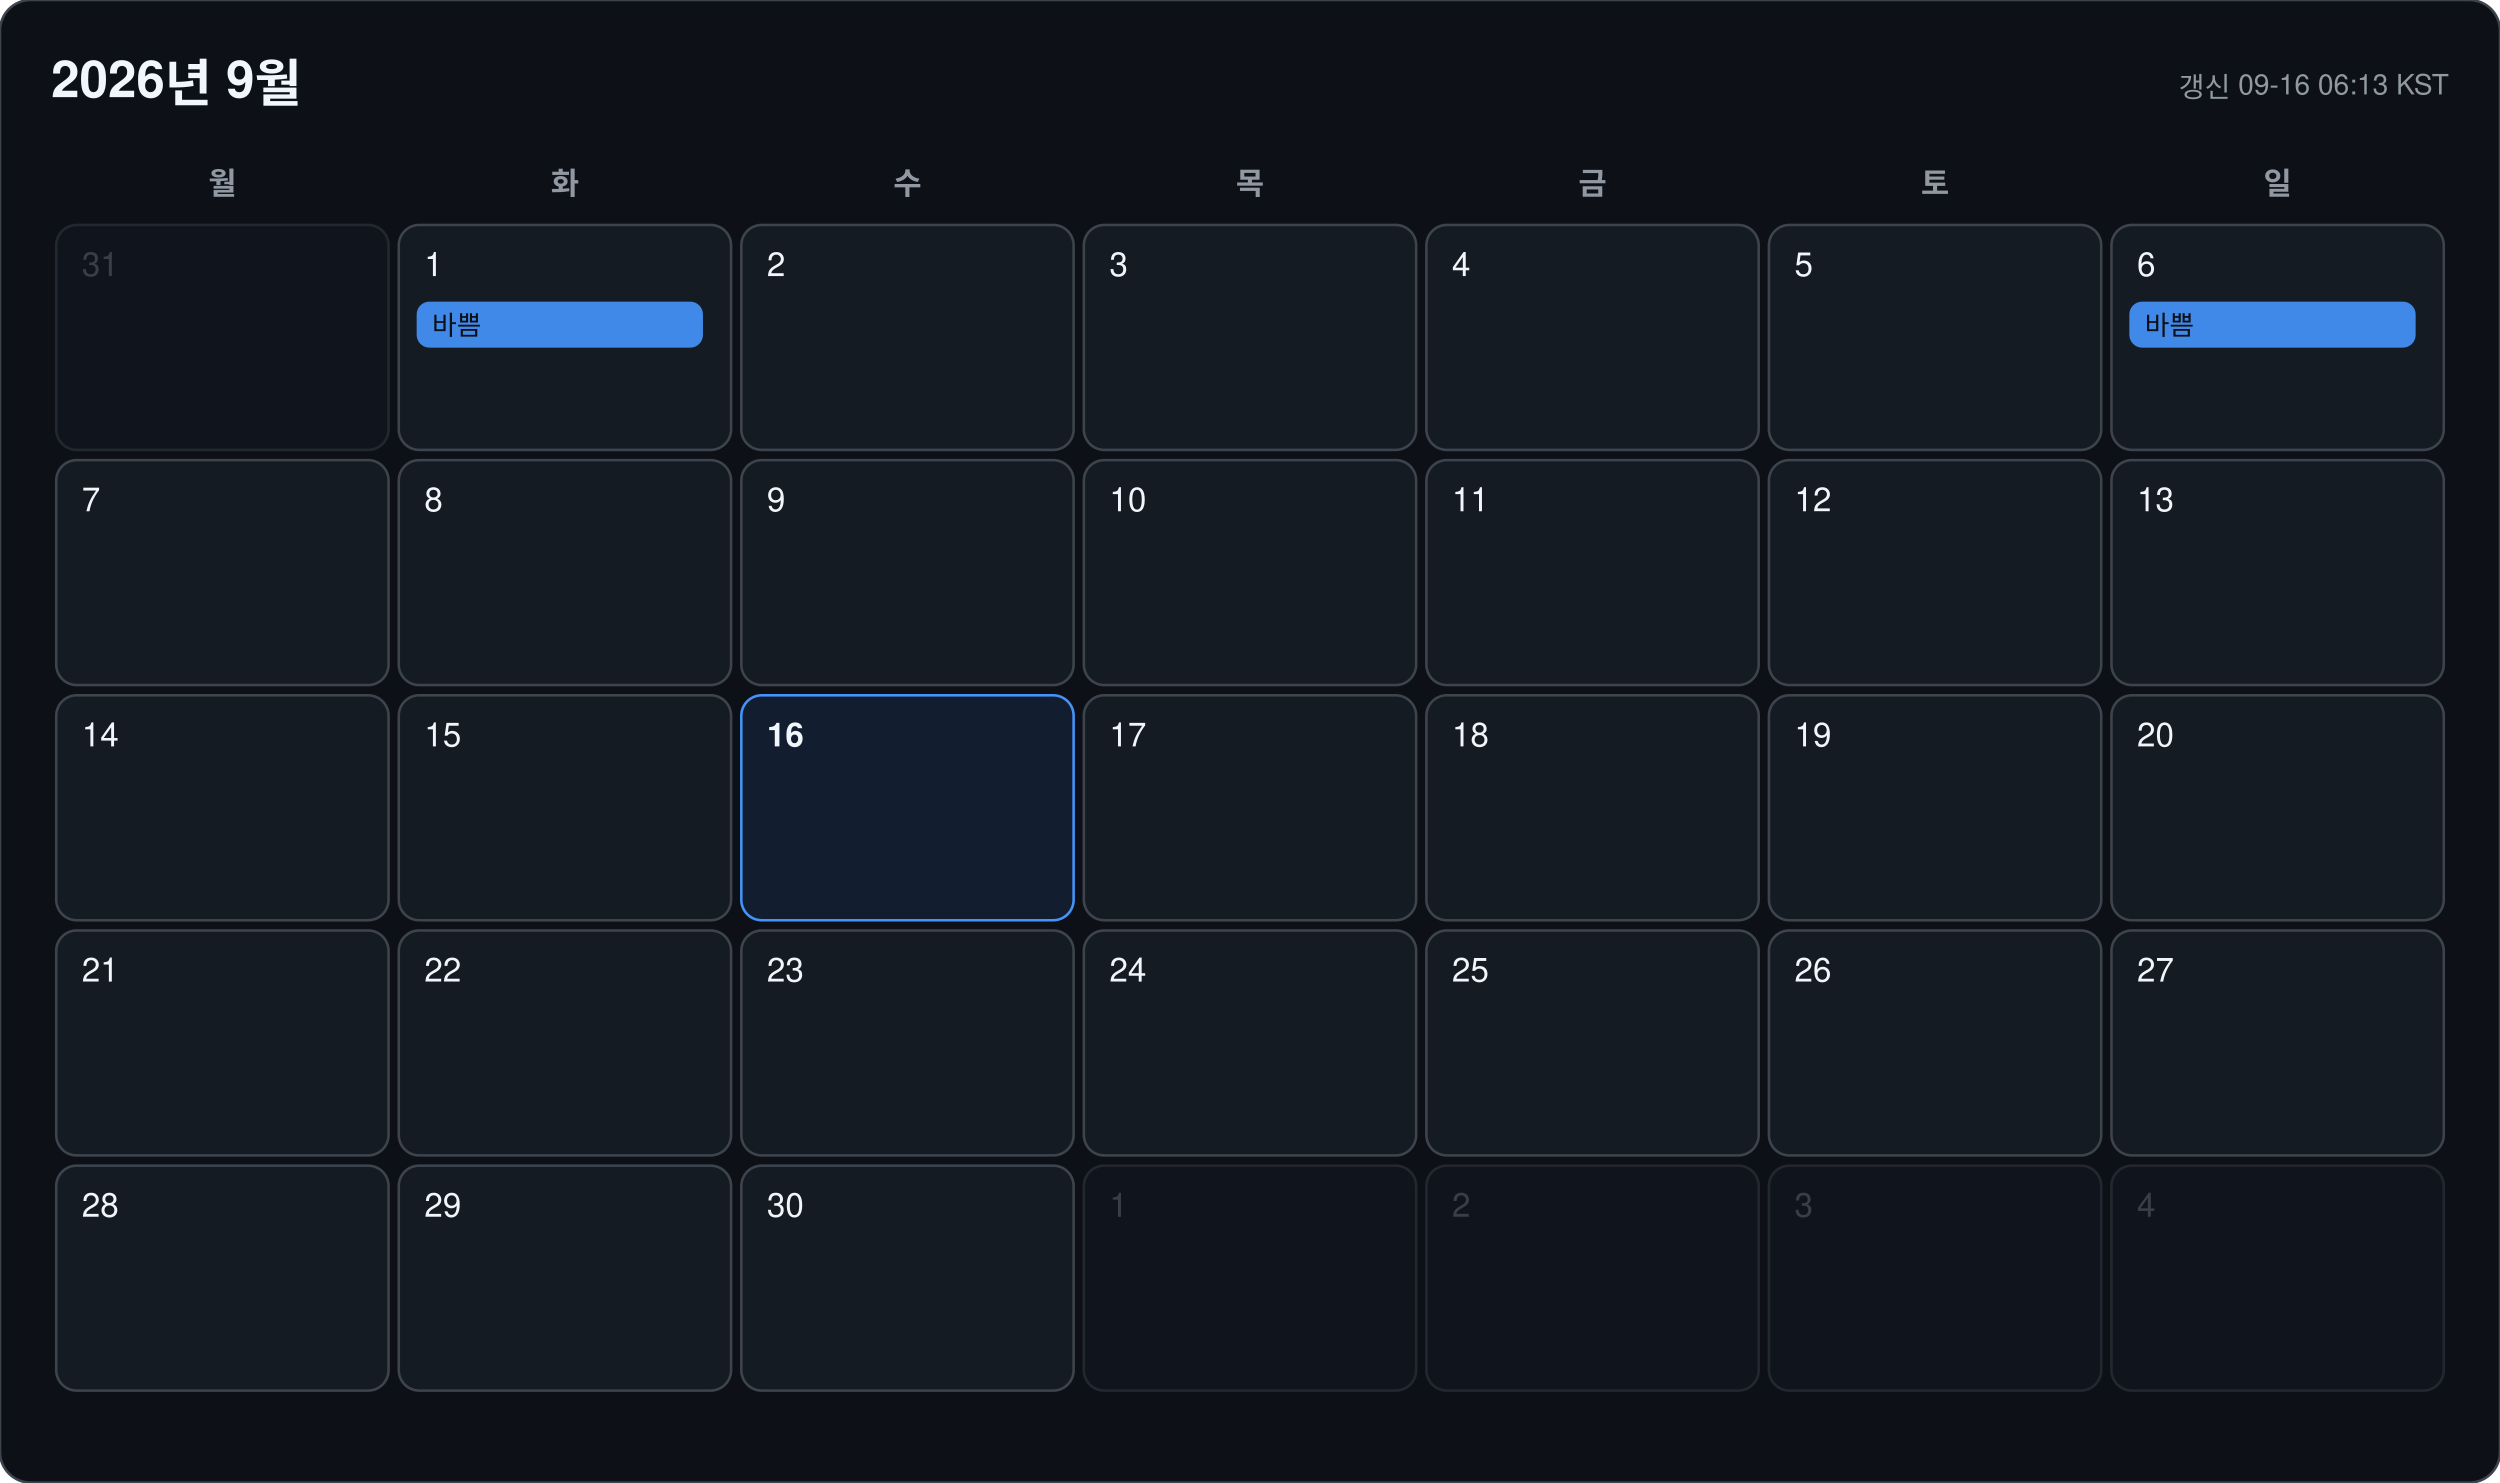
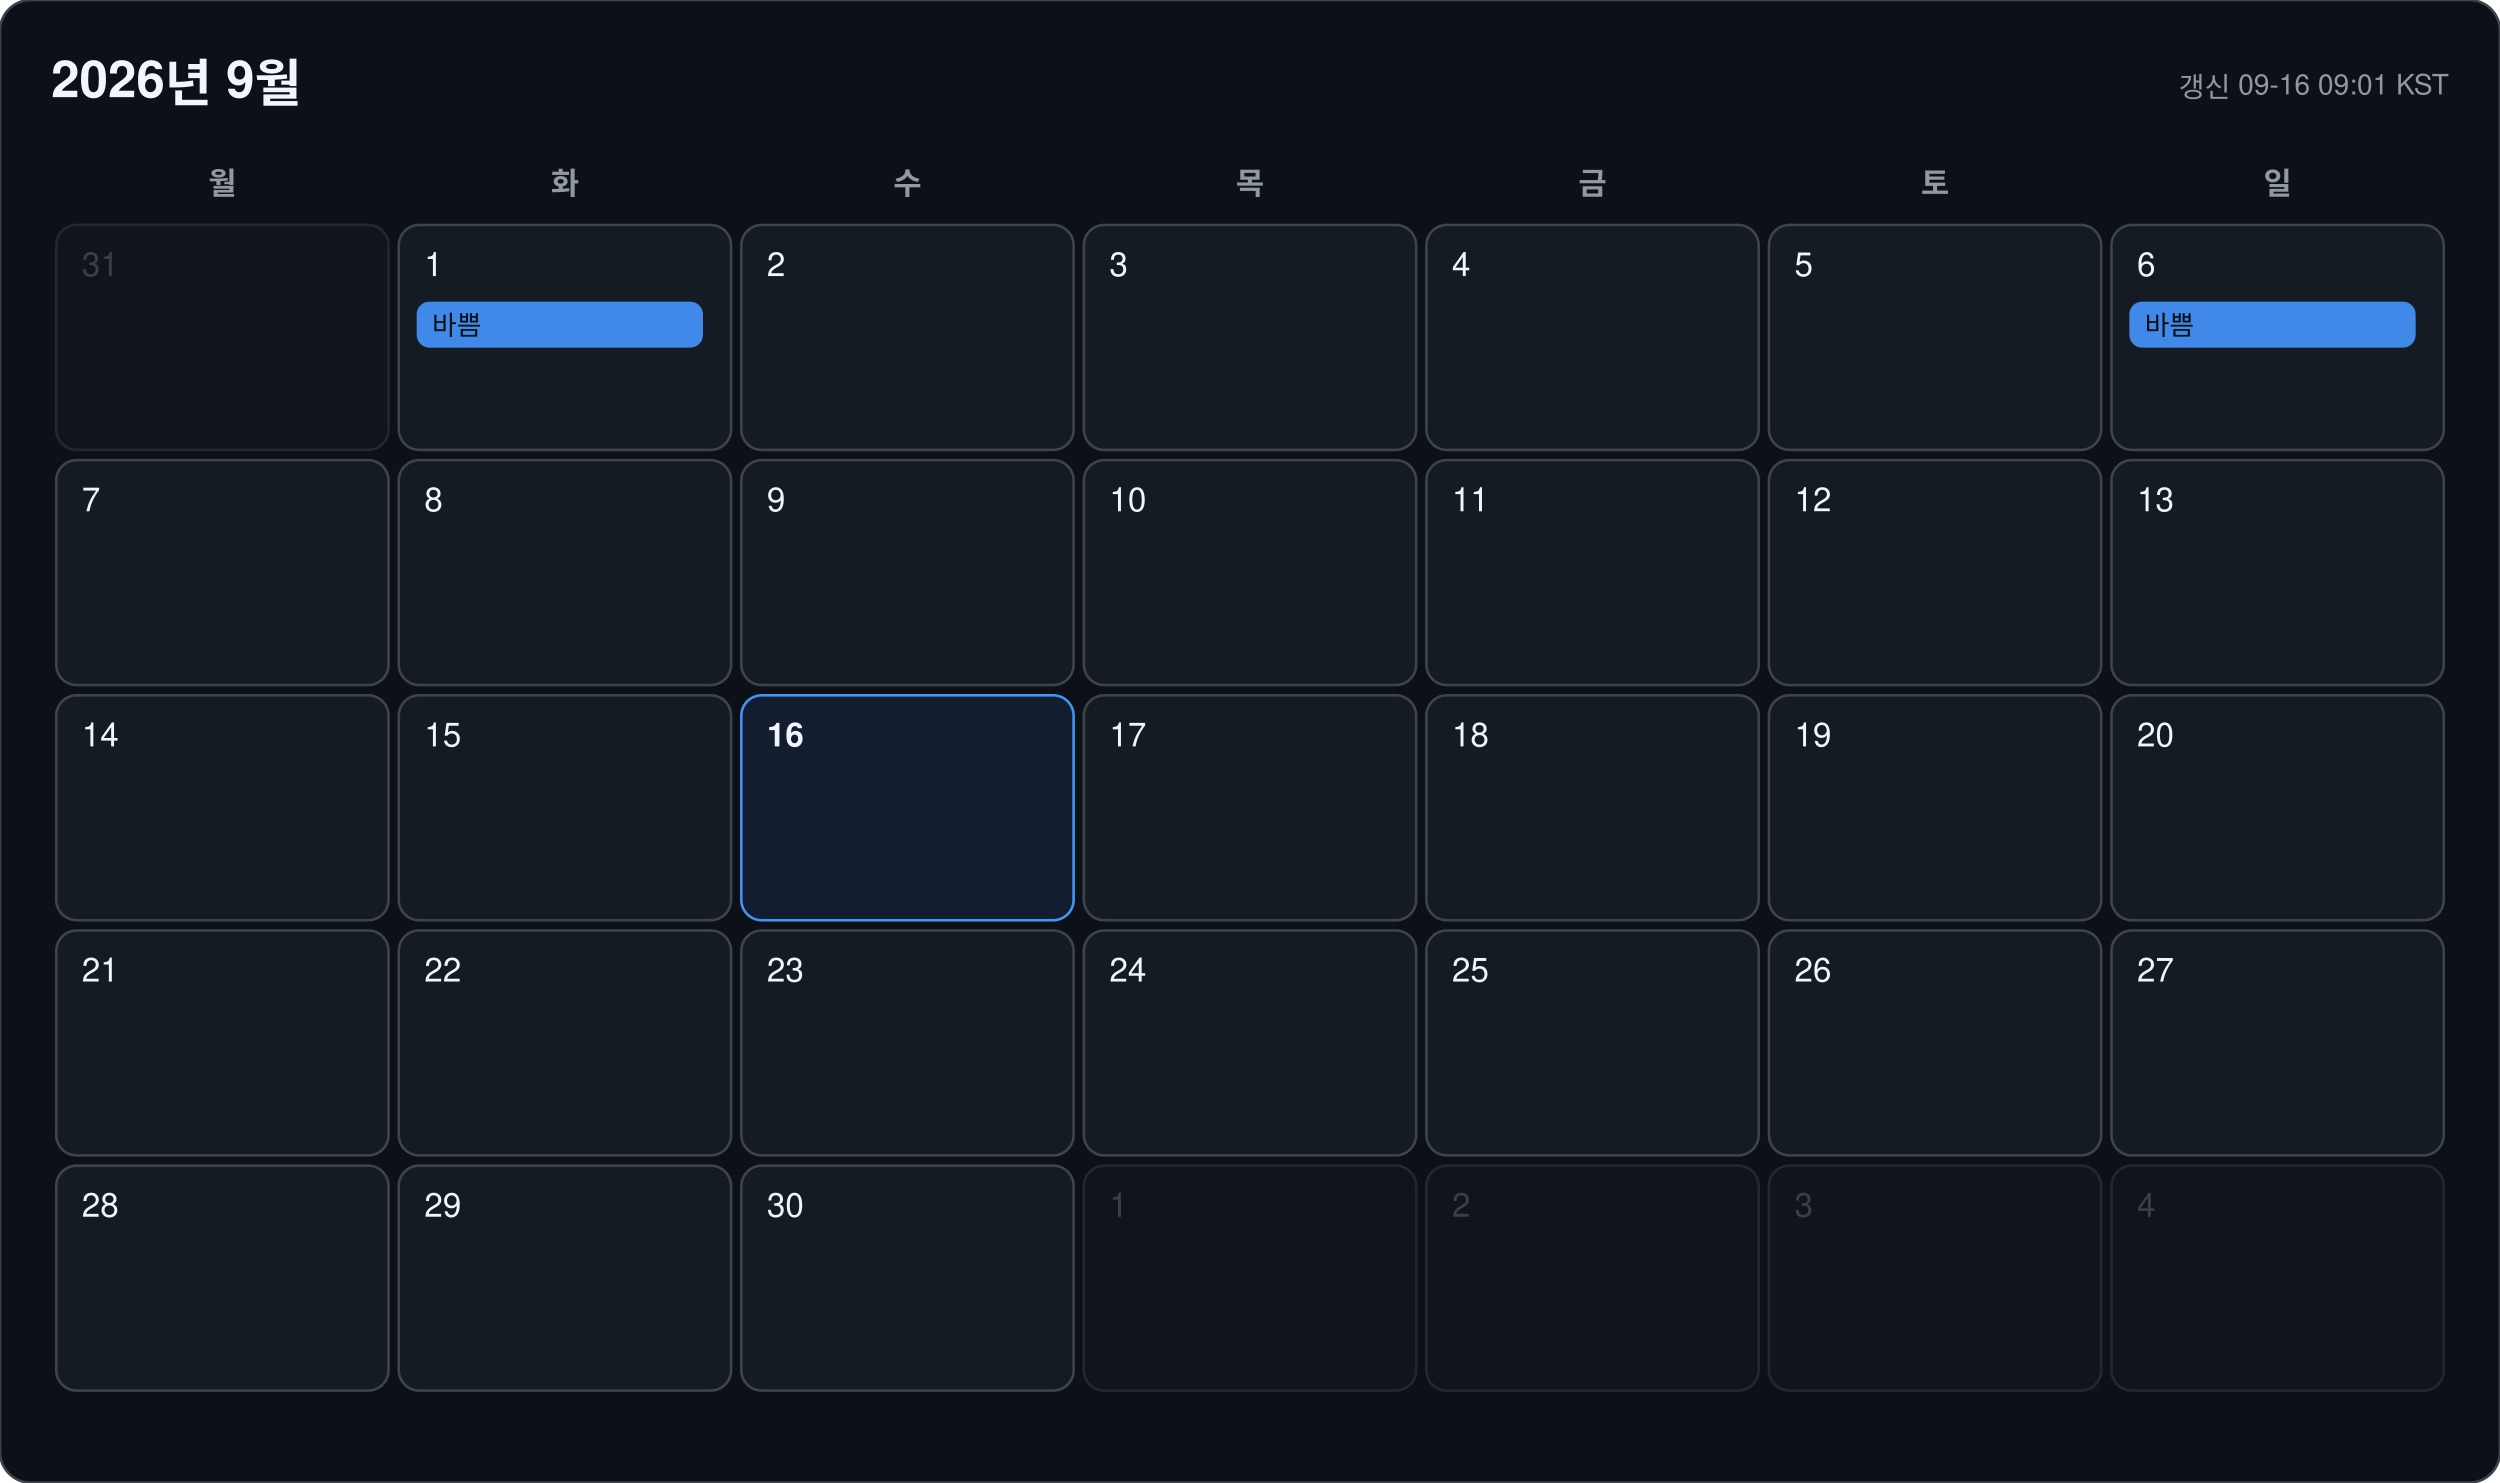
<svg xmlns="http://www.w3.org/2000/svg" width="978" height="580" viewBox="0 0 978 580" font-family="-apple-system, BlinkMacSystemFont, 'Segoe UI', 'Malgun Gothic', 'Apple SD Gothic Neo', 'Noto Sans KR', Helvetica, Arial, sans-serif">
  <rect width="978" height="580" rx="12" fill="#0d1117" stroke="#3d444d" />
  <text x="20" y="38" font-size="20" font-weight="700" fill="#f0f6fc">2026년 9월</text>
-   <text x="958" y="38" font-size="11" text-anchor="end" fill="#9198a1">갱신 09-16 06:13 KST</text>
+   <text x="958" y="38" font-size="11" text-anchor="end" fill="#9198a1">갱신 09-16 09:01 KST</text>
  <text x="87" y="76" font-size="12" font-weight="600" text-anchor="middle" fill="#9198a1">월</text>
  <text x="221" y="76" font-size="12" font-weight="600" text-anchor="middle" fill="#9198a1">화</text>
  <text x="355" y="76" font-size="12" font-weight="600" text-anchor="middle" fill="#9198a1">수</text>
  <text x="489" y="76" font-size="12" font-weight="600" text-anchor="middle" fill="#9198a1">목</text>
  <text x="623" y="76" font-size="12" font-weight="600" text-anchor="middle" fill="#9198a1">금</text>
  <text x="757" y="76" font-size="12" font-weight="600" text-anchor="middle" fill="#9198a1">토</text>
  <text x="891" y="76" font-size="12" font-weight="600" text-anchor="middle" fill="#9198a1">일</text>
  <g opacity="0.45">
    <rect x="22" y="88" width="130" height="88" rx="8" fill="#151b23" stroke="#3d444d" />
    <text x="32" y="108" font-size="13" font-weight="500" fill="#6e7681">31</text>
  </g>
  <g opacity="1">
    <rect x="156" y="88" width="130" height="88" rx="8" fill="#151b23" stroke="#3d444d" />
    <text x="166" y="108" font-size="13" font-weight="500" fill="#f0f6fc">1</text>
    <rect x="163" y="118" width="112" height="18" rx="5" fill="#4493f8" opacity="0.92" />
    <text x="169" y="131" font-size="10.5" fill="#0d1117" clip-path="inset(0 0 0 0)">바쁨</text>
  </g>
  <g opacity="1">
    <rect x="290" y="88" width="130" height="88" rx="8" fill="#151b23" stroke="#3d444d" />
    <text x="300" y="108" font-size="13" font-weight="500" fill="#f0f6fc">2</text>
  </g>
  <g opacity="1">
    <rect x="424" y="88" width="130" height="88" rx="8" fill="#151b23" stroke="#3d444d" />
    <text x="434" y="108" font-size="13" font-weight="500" fill="#f0f6fc">3</text>
  </g>
  <g opacity="1">
    <rect x="558" y="88" width="130" height="88" rx="8" fill="#151b23" stroke="#3d444d" />
    <text x="568" y="108" font-size="13" font-weight="500" fill="#f0f6fc">4</text>
  </g>
  <g opacity="1">
    <rect x="692" y="88" width="130" height="88" rx="8" fill="#151b23" stroke="#3d444d" />
    <text x="702" y="108" font-size="13" font-weight="500" fill="#f0f6fc">5</text>
  </g>
  <g opacity="1">
    <rect x="826" y="88" width="130" height="88" rx="8" fill="#151b23" stroke="#3d444d" />
    <text x="836" y="108" font-size="13" font-weight="500" fill="#f0f6fc">6</text>
    <rect x="833" y="118" width="112" height="18" rx="5" fill="#4493f8" opacity="0.92" />
    <text x="839" y="131" font-size="10.5" fill="#0d1117" clip-path="inset(0 0 0 0)">바쁨</text>
  </g>
  <g opacity="1">
    <rect x="22" y="180" width="130" height="88" rx="8" fill="#151b23" stroke="#3d444d" />
    <text x="32" y="200" font-size="13" font-weight="500" fill="#f0f6fc">7</text>
  </g>
  <g opacity="1">
    <rect x="156" y="180" width="130" height="88" rx="8" fill="#151b23" stroke="#3d444d" />
    <text x="166" y="200" font-size="13" font-weight="500" fill="#f0f6fc">8</text>
  </g>
  <g opacity="1">
    <rect x="290" y="180" width="130" height="88" rx="8" fill="#151b23" stroke="#3d444d" />
    <text x="300" y="200" font-size="13" font-weight="500" fill="#f0f6fc">9</text>
  </g>
  <g opacity="1">
    <rect x="424" y="180" width="130" height="88" rx="8" fill="#151b23" stroke="#3d444d" />
    <text x="434" y="200" font-size="13" font-weight="500" fill="#f0f6fc">10</text>
  </g>
  <g opacity="1">
    <rect x="558" y="180" width="130" height="88" rx="8" fill="#151b23" stroke="#3d444d" />
    <text x="568" y="200" font-size="13" font-weight="500" fill="#f0f6fc">11</text>
  </g>
  <g opacity="1">
    <rect x="692" y="180" width="130" height="88" rx="8" fill="#151b23" stroke="#3d444d" />
    <text x="702" y="200" font-size="13" font-weight="500" fill="#f0f6fc">12</text>
  </g>
  <g opacity="1">
    <rect x="826" y="180" width="130" height="88" rx="8" fill="#151b23" stroke="#3d444d" />
    <text x="836" y="200" font-size="13" font-weight="500" fill="#f0f6fc">13</text>
  </g>
  <g opacity="1">
    <rect x="22" y="272" width="130" height="88" rx="8" fill="#151b23" stroke="#3d444d" />
    <text x="32" y="292" font-size="13" font-weight="500" fill="#f0f6fc">14</text>
  </g>
  <g opacity="1">
    <rect x="156" y="272" width="130" height="88" rx="8" fill="#151b23" stroke="#3d444d" />
    <text x="166" y="292" font-size="13" font-weight="500" fill="#f0f6fc">15</text>
  </g>
  <g opacity="1">
    <rect x="290" y="272" width="130" height="88" rx="8" fill="#121d2f" stroke="#4493f8" />
    <text x="300" y="292" font-size="13" font-weight="700" fill="#f0f6fc">16</text>
  </g>
  <g opacity="1">
    <rect x="424" y="272" width="130" height="88" rx="8" fill="#151b23" stroke="#3d444d" />
    <text x="434" y="292" font-size="13" font-weight="500" fill="#f0f6fc">17</text>
  </g>
  <g opacity="1">
    <rect x="558" y="272" width="130" height="88" rx="8" fill="#151b23" stroke="#3d444d" />
    <text x="568" y="292" font-size="13" font-weight="500" fill="#f0f6fc">18</text>
  </g>
  <g opacity="1">
    <rect x="692" y="272" width="130" height="88" rx="8" fill="#151b23" stroke="#3d444d" />
    <text x="702" y="292" font-size="13" font-weight="500" fill="#f0f6fc">19</text>
  </g>
  <g opacity="1">
    <rect x="826" y="272" width="130" height="88" rx="8" fill="#151b23" stroke="#3d444d" />
    <text x="836" y="292" font-size="13" font-weight="500" fill="#f0f6fc">20</text>
  </g>
  <g opacity="1">
    <rect x="22" y="364" width="130" height="88" rx="8" fill="#151b23" stroke="#3d444d" />
    <text x="32" y="384" font-size="13" font-weight="500" fill="#f0f6fc">21</text>
  </g>
  <g opacity="1">
    <rect x="156" y="364" width="130" height="88" rx="8" fill="#151b23" stroke="#3d444d" />
    <text x="166" y="384" font-size="13" font-weight="500" fill="#f0f6fc">22</text>
  </g>
  <g opacity="1">
    <rect x="290" y="364" width="130" height="88" rx="8" fill="#151b23" stroke="#3d444d" />
    <text x="300" y="384" font-size="13" font-weight="500" fill="#f0f6fc">23</text>
  </g>
  <g opacity="1">
    <rect x="424" y="364" width="130" height="88" rx="8" fill="#151b23" stroke="#3d444d" />
    <text x="434" y="384" font-size="13" font-weight="500" fill="#f0f6fc">24</text>
  </g>
  <g opacity="1">
    <rect x="558" y="364" width="130" height="88" rx="8" fill="#151b23" stroke="#3d444d" />
    <text x="568" y="384" font-size="13" font-weight="500" fill="#f0f6fc">25</text>
  </g>
  <g opacity="1">
    <rect x="692" y="364" width="130" height="88" rx="8" fill="#151b23" stroke="#3d444d" />
    <text x="702" y="384" font-size="13" font-weight="500" fill="#f0f6fc">26</text>
  </g>
  <g opacity="1">
    <rect x="826" y="364" width="130" height="88" rx="8" fill="#151b23" stroke="#3d444d" />
    <text x="836" y="384" font-size="13" font-weight="500" fill="#f0f6fc">27</text>
  </g>
  <g opacity="1">
    <rect x="22" y="456" width="130" height="88" rx="8" fill="#151b23" stroke="#3d444d" />
    <text x="32" y="476" font-size="13" font-weight="500" fill="#f0f6fc">28</text>
  </g>
  <g opacity="1">
    <rect x="156" y="456" width="130" height="88" rx="8" fill="#151b23" stroke="#3d444d" />
    <text x="166" y="476" font-size="13" font-weight="500" fill="#f0f6fc">29</text>
  </g>
  <g opacity="1">
    <rect x="290" y="456" width="130" height="88" rx="8" fill="#151b23" stroke="#3d444d" />
    <text x="300" y="476" font-size="13" font-weight="500" fill="#f0f6fc">30</text>
  </g>
  <g opacity="0.45">
    <rect x="424" y="456" width="130" height="88" rx="8" fill="#151b23" stroke="#3d444d" />
    <text x="434" y="476" font-size="13" font-weight="500" fill="#6e7681">1</text>
  </g>
  <g opacity="0.45">
    <rect x="558" y="456" width="130" height="88" rx="8" fill="#151b23" stroke="#3d444d" />
    <text x="568" y="476" font-size="13" font-weight="500" fill="#6e7681">2</text>
  </g>
  <g opacity="0.45">
    <rect x="692" y="456" width="130" height="88" rx="8" fill="#151b23" stroke="#3d444d" />
    <text x="702" y="476" font-size="13" font-weight="500" fill="#6e7681">3</text>
  </g>
  <g opacity="0.45">
    <rect x="826" y="456" width="130" height="88" rx="8" fill="#151b23" stroke="#3d444d" />
    <text x="836" y="476" font-size="13" font-weight="500" fill="#6e7681">4</text>
  </g>
</svg>
